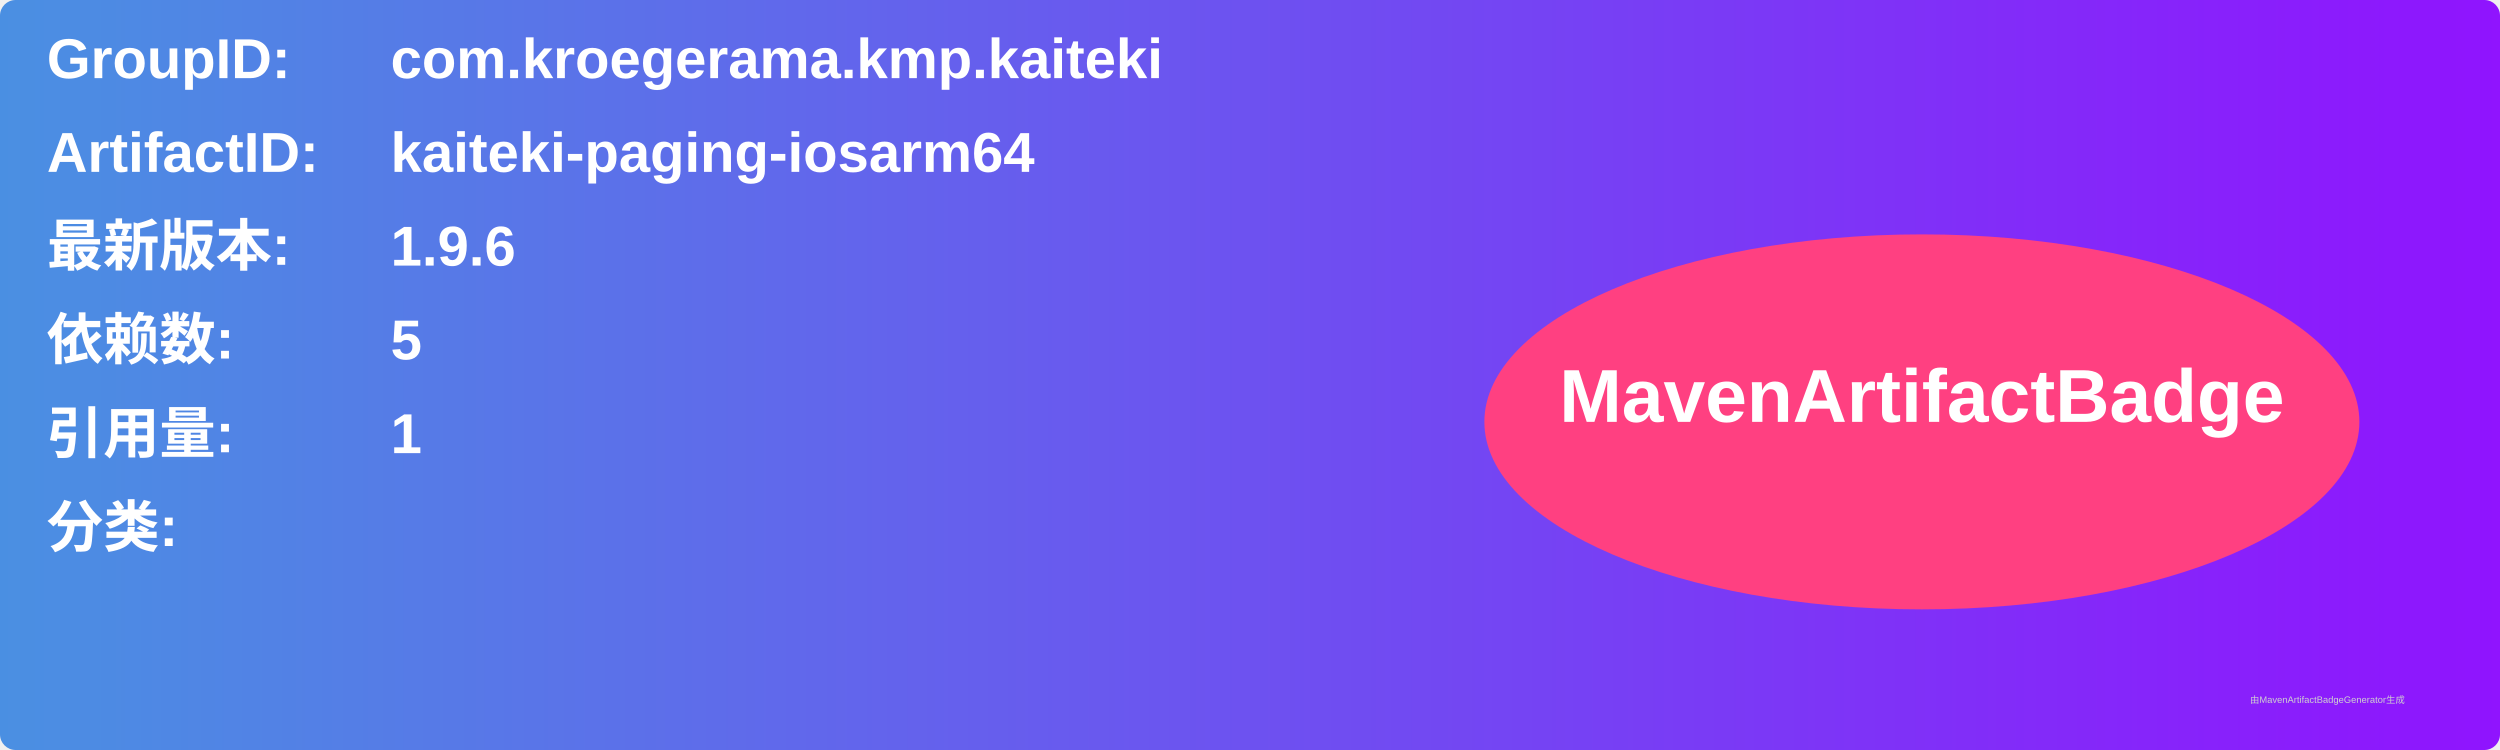
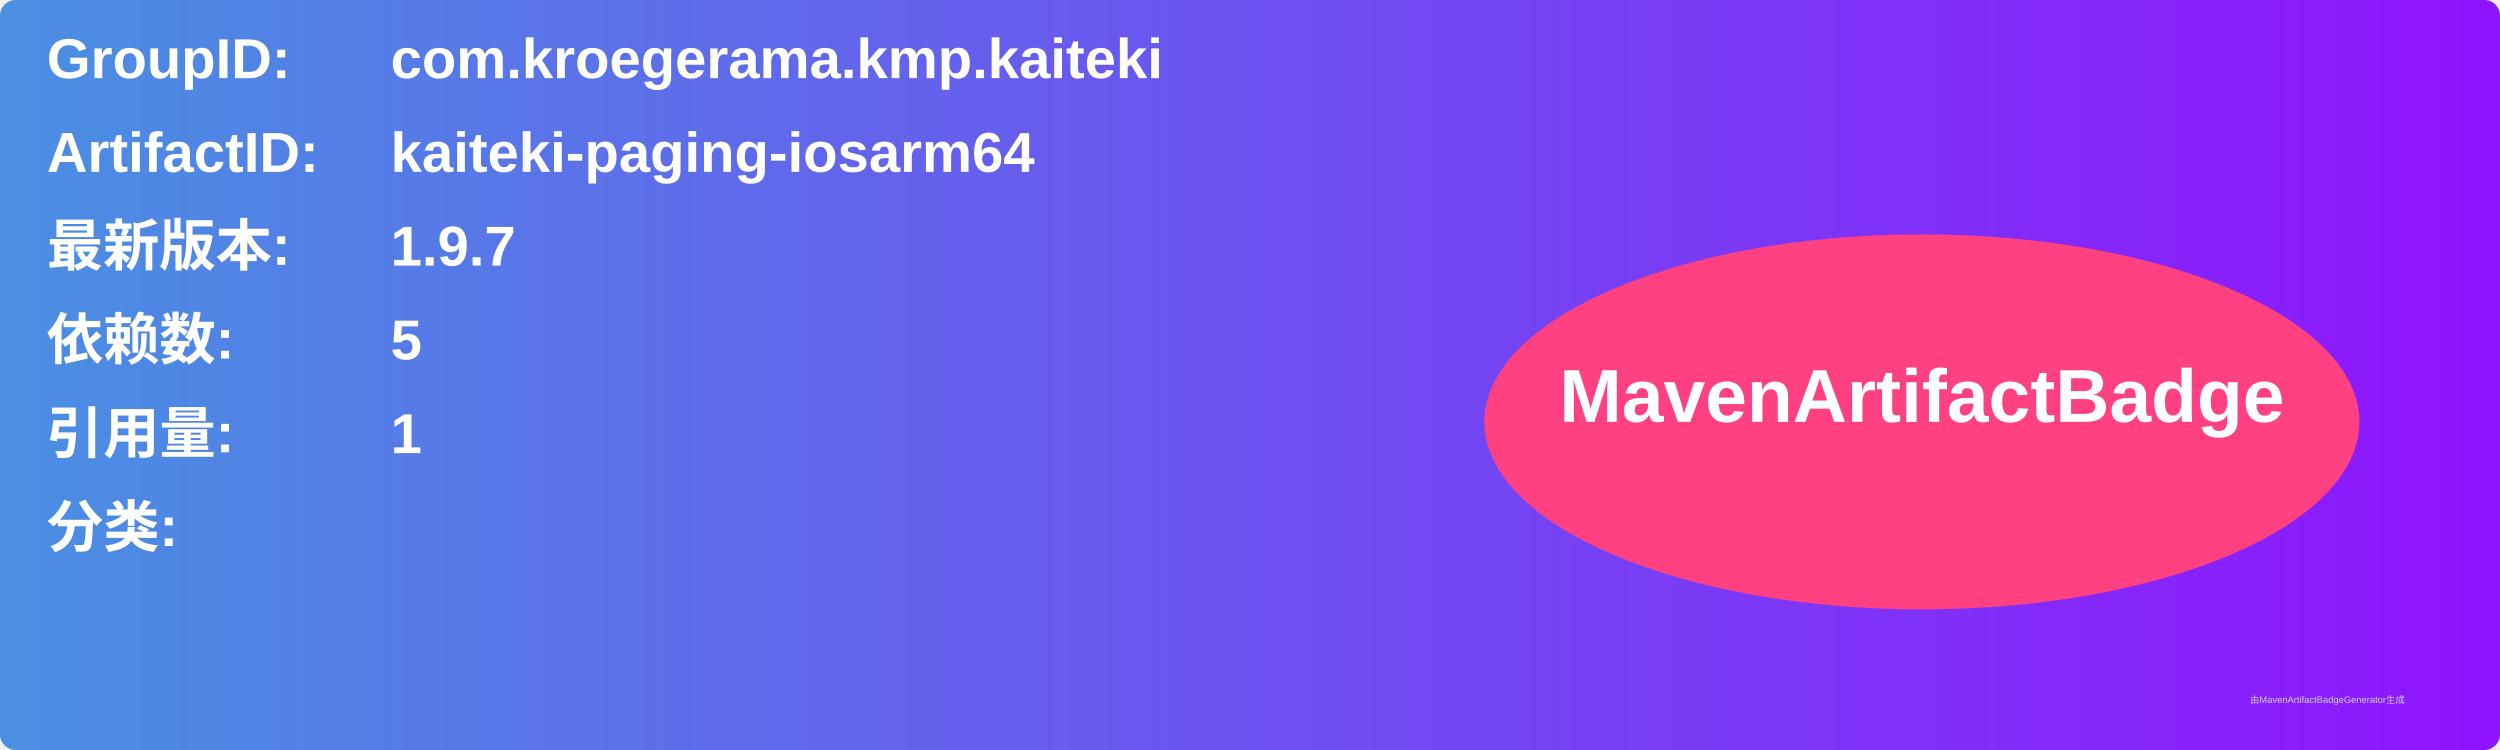
<svg xmlns="http://www.w3.org/2000/svg" width="800" height="240" viewBox="0 0 800 240">
  <linearGradient id="grad" x1="0%" y1="0%" x2="100%" y2="0%">
    <stop offset="0%" stop-color="#4a90e2" />
    <stop offset="100%" stop-color="#9013fe" />
  </linearGradient>
  <rect width="100%" height="100%" rx="5" ry="5" fill="url(#grad)" />
  <g transform="translate(15, 15)">
    <text x="0" y="10" font-family="Arial" font-size="18" fill="white" font-weight="bold" width="260">GroupID:</text>
    <text x="110" y="10" font-family="Arial" font-size="18" fill="white" font-weight="bold" width="460">com.kroegerama.kmp.kaiteki</text>
    <text x="0" y="40" font-family="Arial" font-size="18" fill="white" font-weight="bold" width="260">ArtifactID:</text>
    <text x="110" y="40" font-family="Arial" font-size="18" fill="white" font-weight="bold" width="460">kaiteki-paging-iosarm64</text>
    <text x="0" y="70" font-family="Arial" font-size="18" fill="white" font-weight="bold">最新版本:</text>
    <text x="110" y="70" font-family="Arial" font-size="18" fill="white" font-weight="bold">
-       <tspan font-weight="bold">1.9.6</tspan>
+       <tspan font-weight="bold">1.9.7</tspan>
    </text>
    <text x="0" y="100" font-family="Arial" font-size="18" fill="white" font-weight="bold">依赖数: </text>
    <text x="110" y="100" font-family="Arial" font-size="18" fill="white">
      <tspan font-weight="bold">5</tspan>
    </text>
    <text x="0" y="130" font-family="Arial" font-size="18" fill="white" font-weight="bold">引用量: </text>
    <text x="110" y="130" font-family="Arial" font-size="18" fill="white">
      <tspan font-weight="bold">1</tspan>
    </text>
    <text x="0" y="160" font-family="Arial" font-size="18" fill="white" font-weight="bold">分类:</text>
    <text x="10" y="190" font-family="Arial" font-size="10" fill="white">
      <tspan font-weight="bold" />
    </text>
    <ellipse cx="600" cy="120" rx="140" ry="60" fill="#ff4081" />
    <text x="600" y="120" text-anchor="middle" font-family="Arial" font-size="24" fill="white" font-weight="bold">MavenArtifactBadge</text>
  </g>
  <text x="720" y="225" font-family="Arial" font-size="3" fill="#d0d0d0">由MavenArtifactBadgeGenerator生成</text>
</svg>
